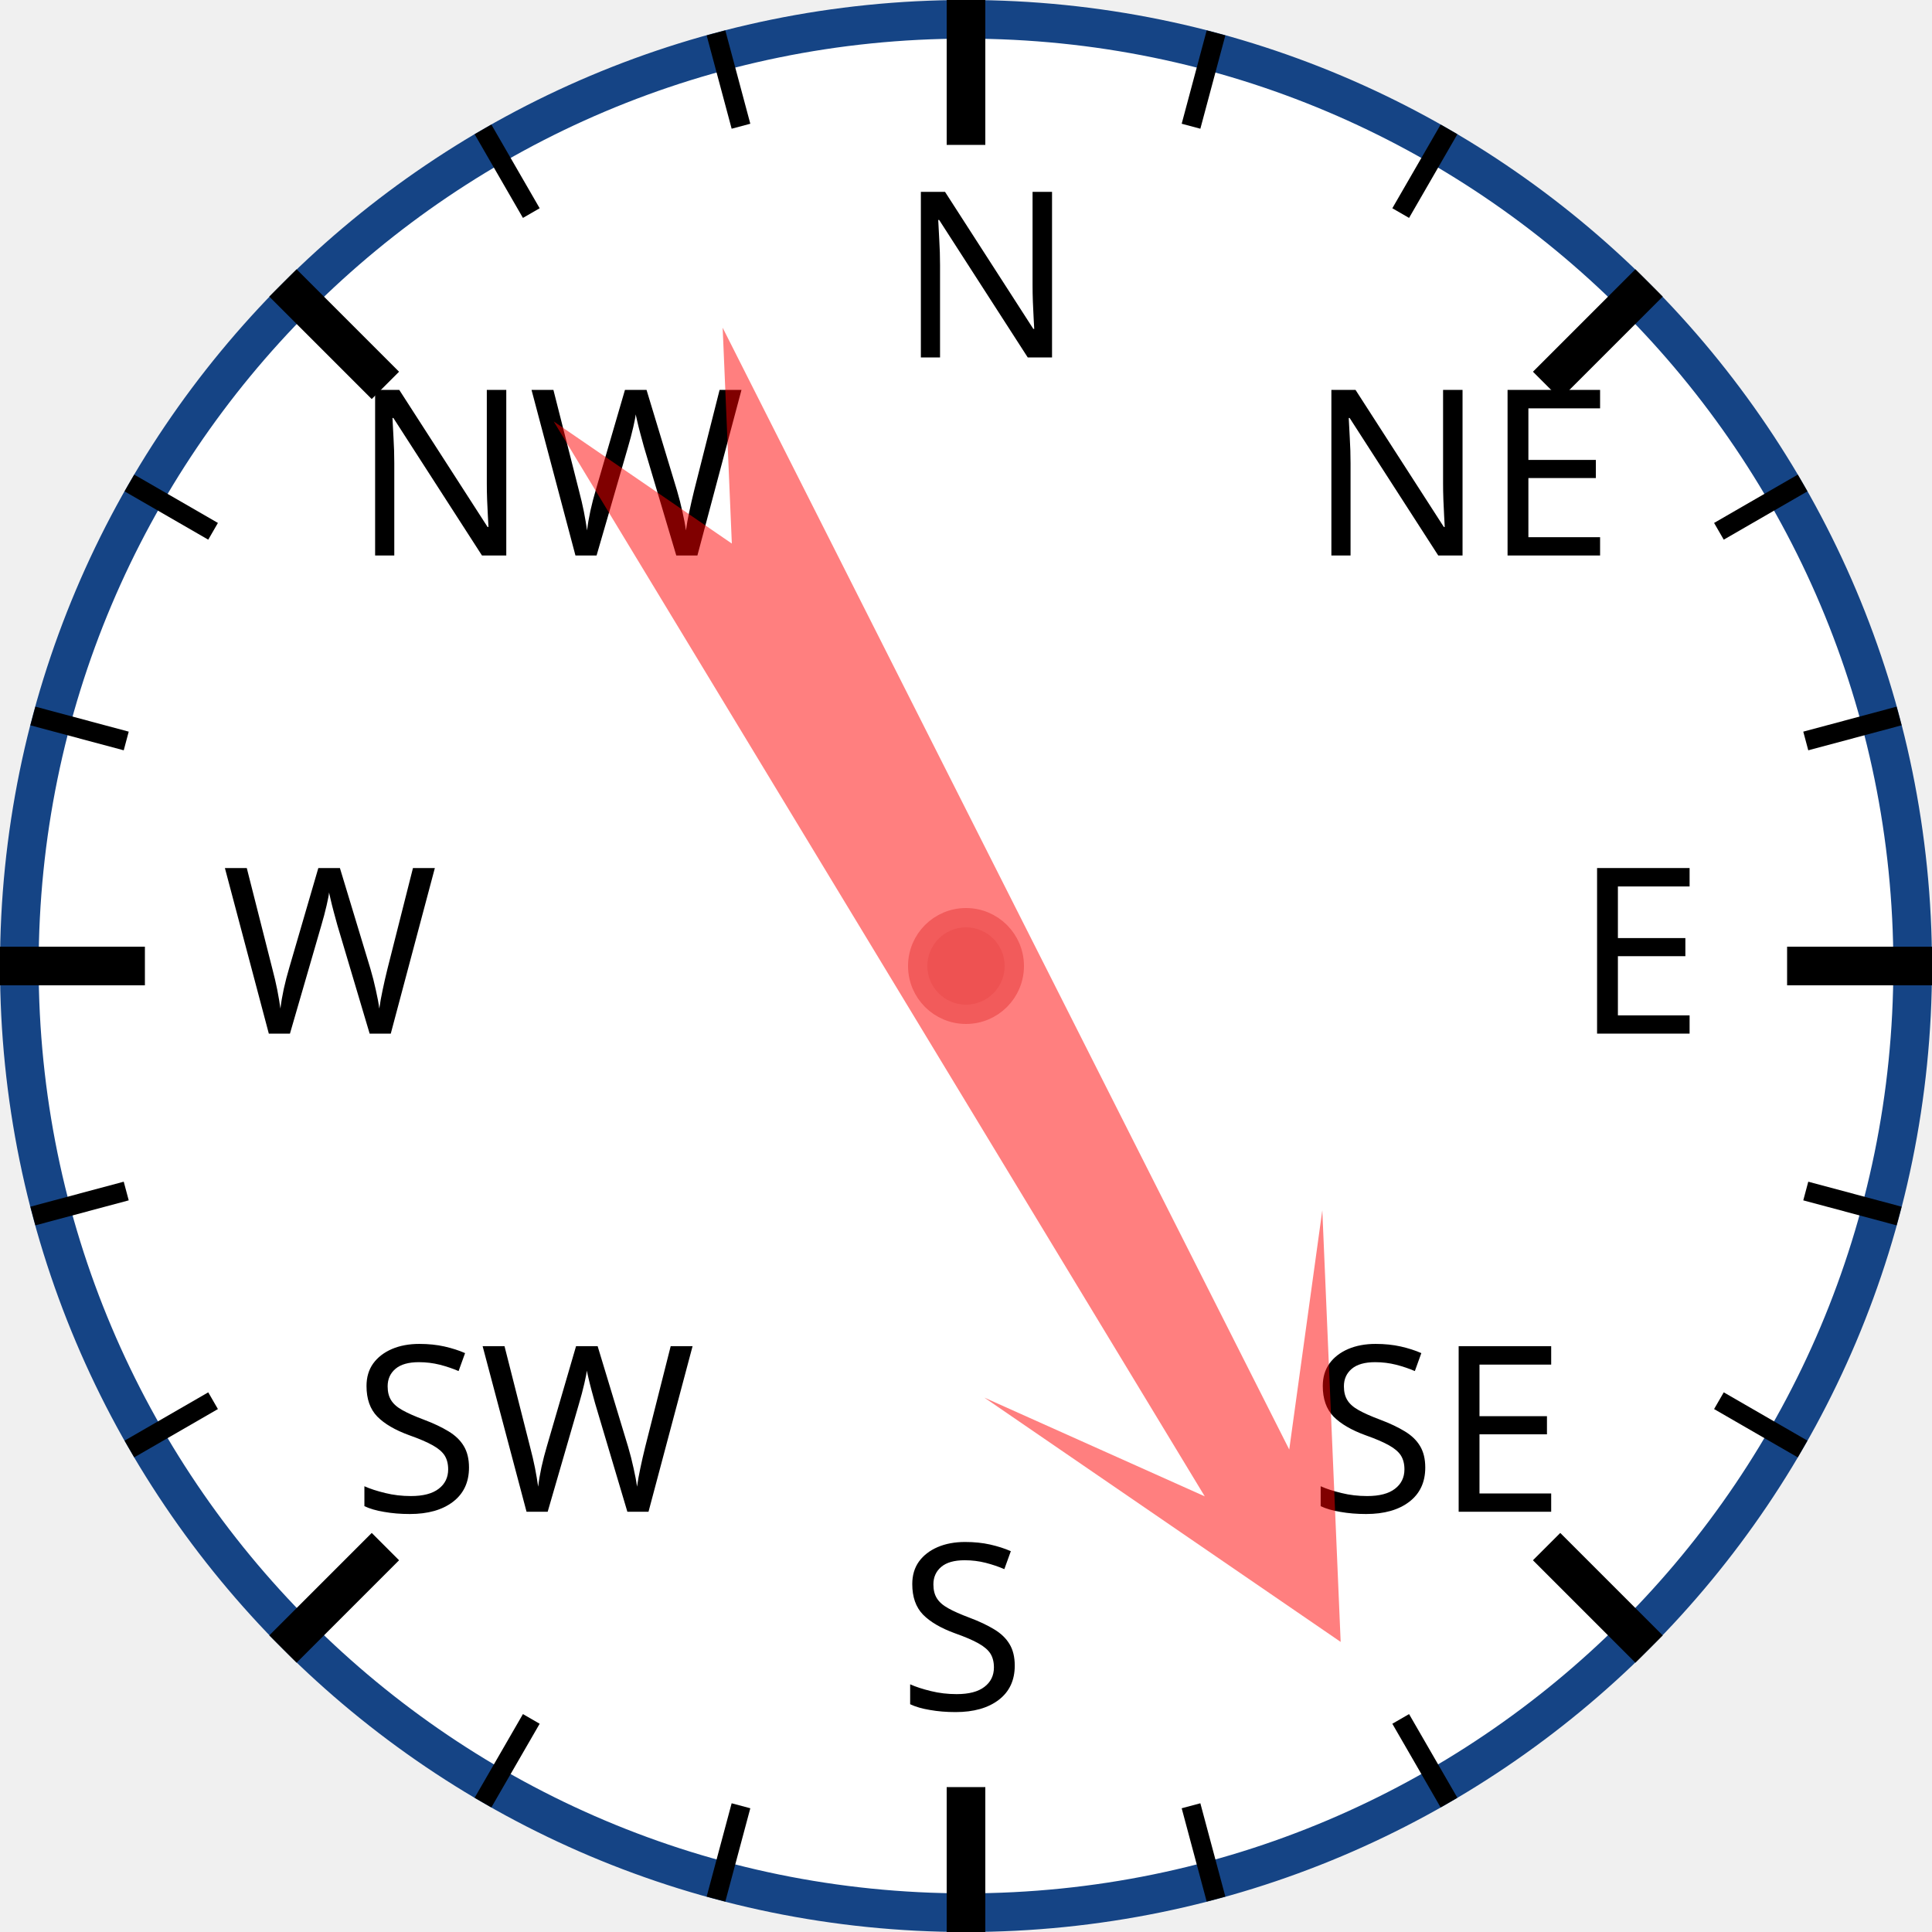
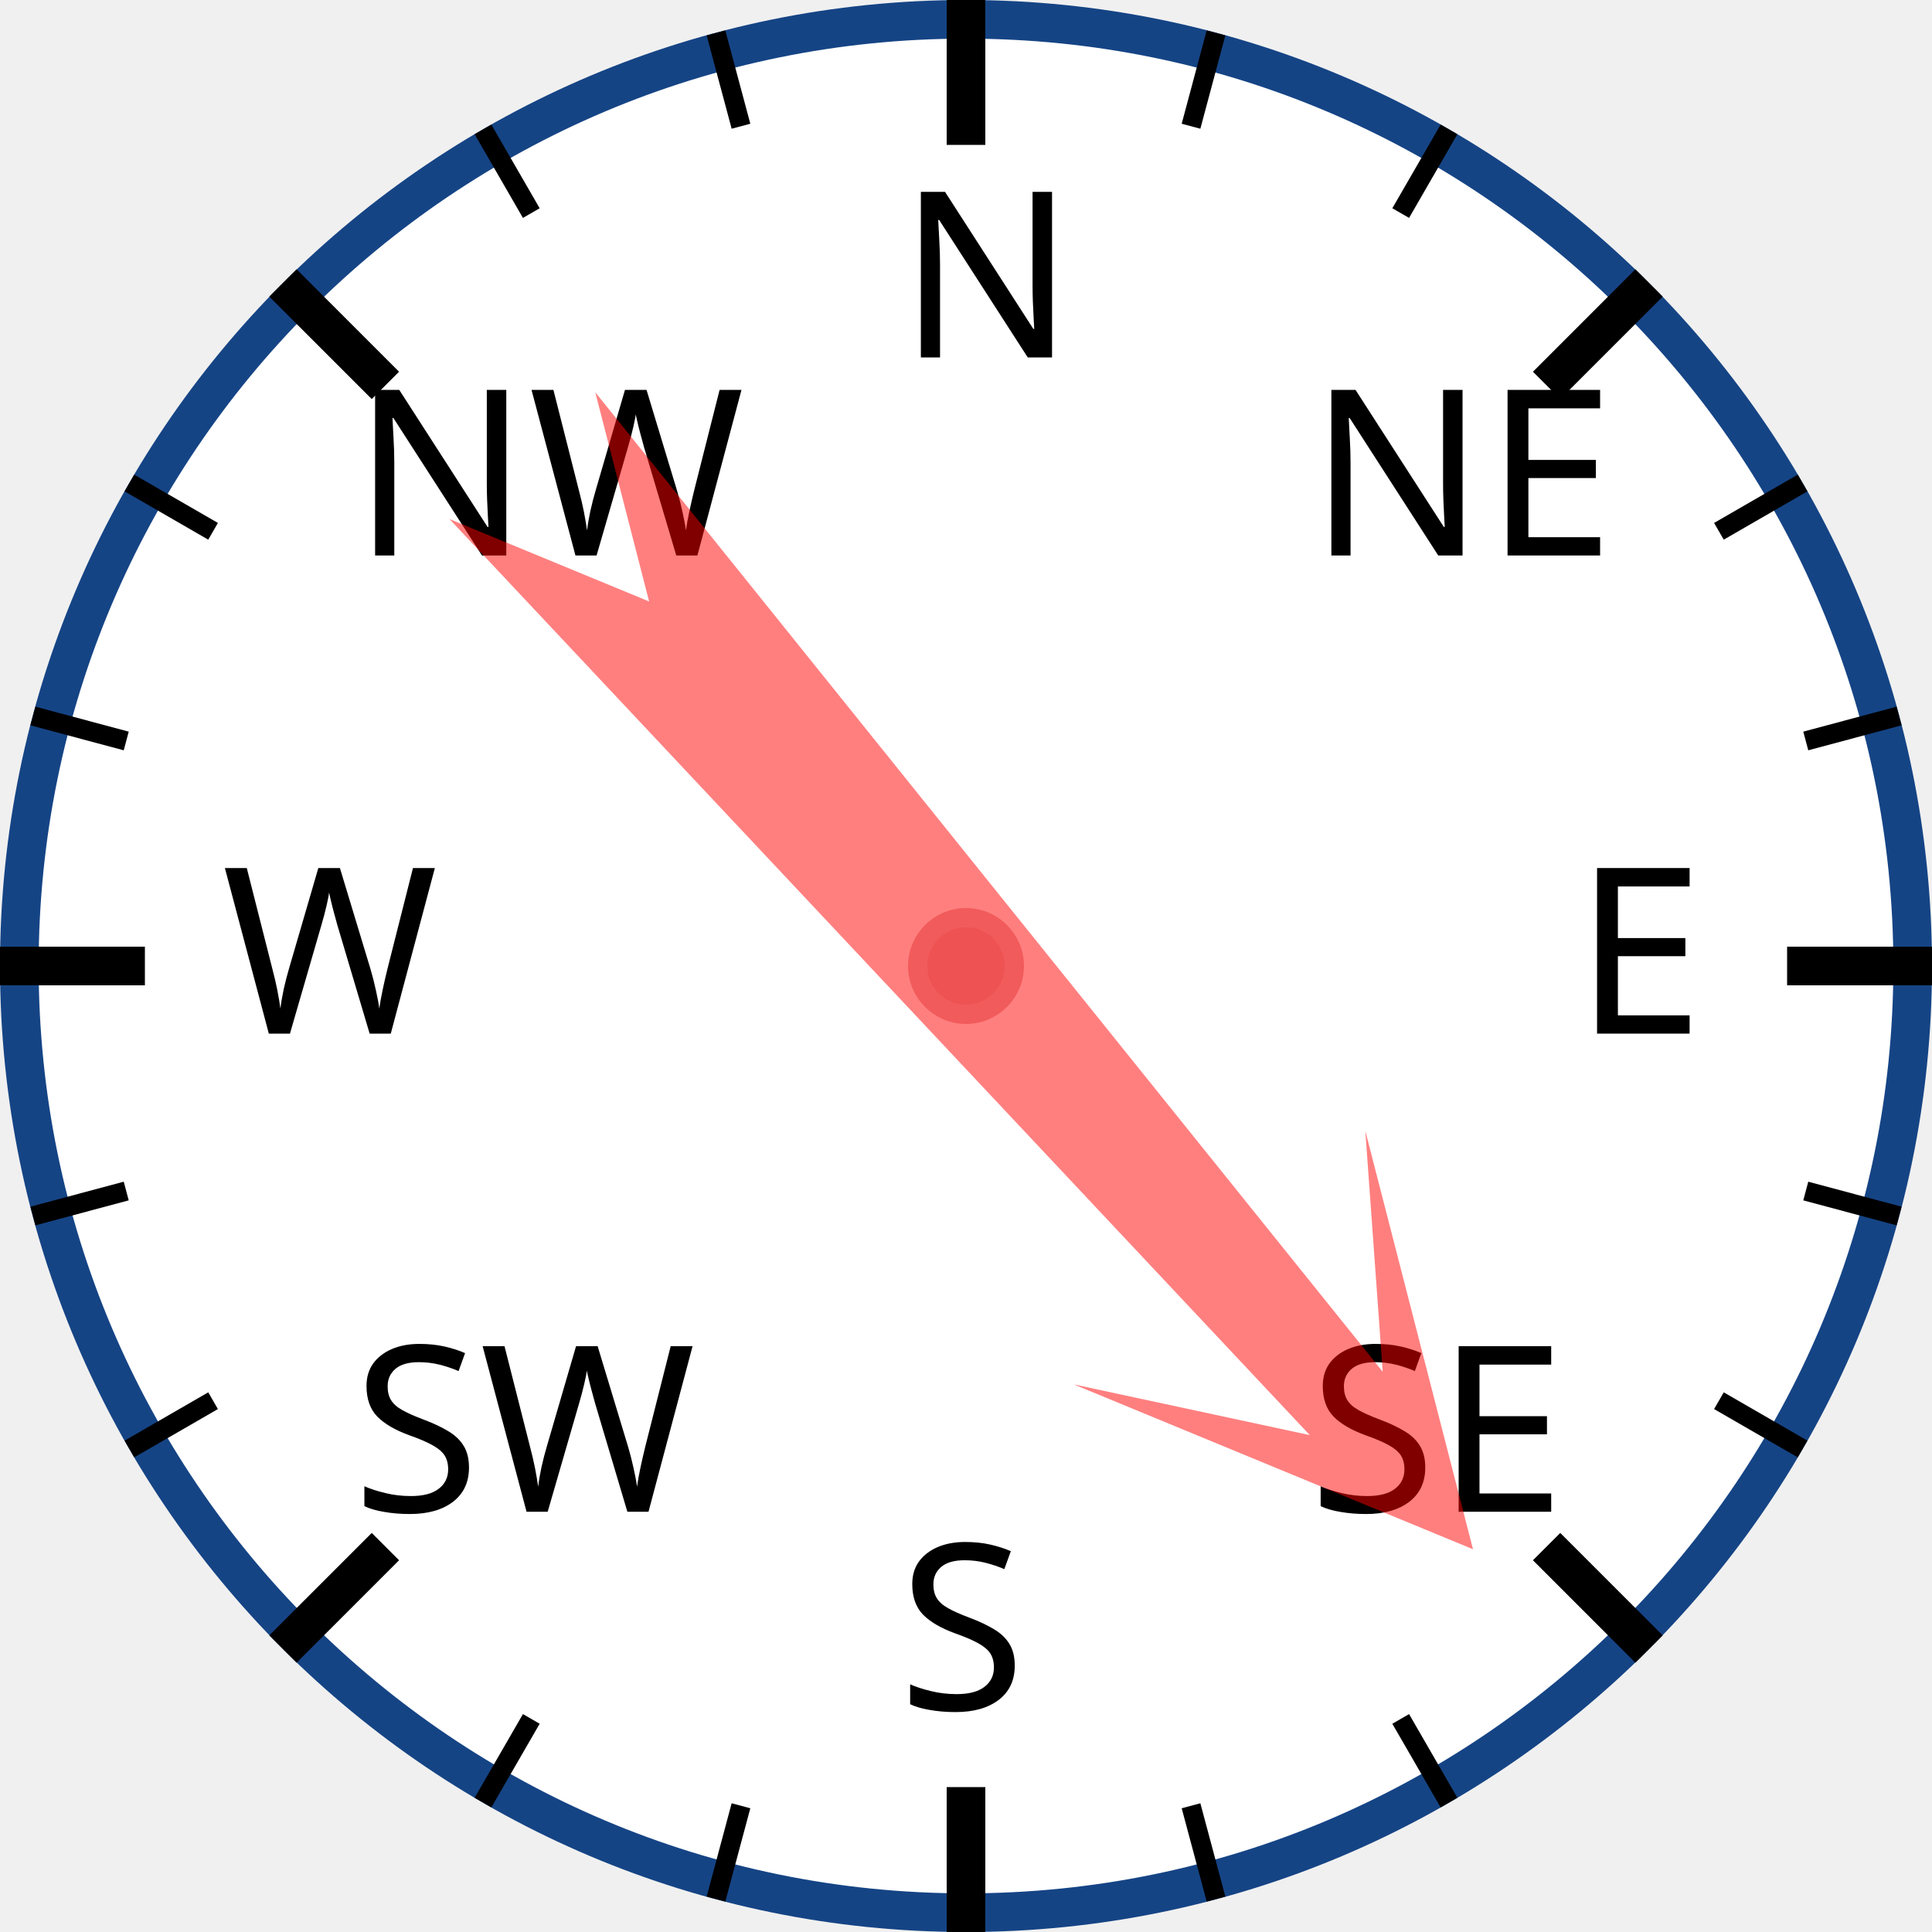
<svg xmlns="http://www.w3.org/2000/svg" width="120px" height="120px" viewBox="0 0 200 200">
  <circle cx="100" cy="100" r="98" style="fill: white; stroke: #154485; stroke-width: 4;" />
  <text x="93.0" y="37.0" style="font-family: sans-serif; font-size: 18pt;">N</text>
  <line x1="100.0" y1="0.0" x2="100.0" y2="15.0" style="stroke: black; stroke-width: 4;" />
  <line x1="74.118" y1="3.407" x2="76.706" y2="13.067" style="stroke: black; stroke-width: 2;" />
  <line x1="50" y1="13.397" x2="55" y2="22.058" style="stroke: black; stroke-width: 2;" />
  <text x="36.503" y="57.503" style="font-family: sans-serif; font-size: 18pt;">NW</text>
  <line x1="29.289" y1="29.289" x2="39.896" y2="39.896" style="stroke: black; stroke-width: 4;" />
  <line x1="13.397" y1="50" x2="22.058" y2="55" style="stroke: black; stroke-width: 2;" />
  <line x1="3.407" y1="74.118" x2="13.067" y2="76.706" style="stroke: black; stroke-width: 2;" />
  <text x="23.0" y="107.0" style="font-family: sans-serif; font-size: 18pt;">W</text>
  <line x1="0.0" y1="100.0" x2="15.0" y2="100.0" style="stroke: black; stroke-width: 4;" />
  <line x1="3.407" y1="125.882" x2="13.067" y2="123.294" style="stroke: black; stroke-width: 2;" />
  <line x1="13.397" y1="150" x2="22.058" y2="145" style="stroke: black; stroke-width: 2;" />
  <text x="36.503" y="156.497" style="font-family: sans-serif; font-size: 18pt;">SW</text>
  <line x1="29.289" y1="170.711" x2="39.896" y2="160.104" style="stroke: black; stroke-width: 4;" />
  <line x1="50" y1="186.603" x2="55" y2="177.942" style="stroke: black; stroke-width: 2;" />
  <line x1="74.118" y1="196.593" x2="76.706" y2="186.933" style="stroke: black; stroke-width: 2;" />
  <text x="93" y="177.0" style="font-family: sans-serif; font-size: 18pt;">S</text>
  <line x1="100" y1="200.0" x2="100" y2="185.0" style="stroke: black; stroke-width: 4;" />
  <line x1="125.882" y1="196.593" x2="123.294" y2="186.933" style="stroke: black; stroke-width: 2;" />
  <line x1="150.0" y1="186.603" x2="145.0" y2="177.942" style="stroke: black; stroke-width: 2;" />
  <text x="135.497" y="156.497" style="font-family: sans-serif; font-size: 18pt;">SE</text>
  <line x1="170.711" y1="170.711" x2="160.104" y2="160.104" style="stroke: black; stroke-width: 4;" />
  <line x1="186.603" y1="150" x2="177.942" y2="145" style="stroke: black; stroke-width: 2;" />
  <line x1="196.593" y1="125.882" x2="186.933" y2="123.294" style="stroke: black; stroke-width: 2;" />
  <text x="163.0" y="107" style="font-family: sans-serif; font-size: 18pt;">E</text>
  <line x1="200.0" y1="100" x2="185.0" y2="100" style="stroke: black; stroke-width: 4;" />
  <line x1="196.593" y1="74.118" x2="186.933" y2="76.706" style="stroke: black; stroke-width: 2;" />
  <line x1="186.603" y1="50" x2="177.942" y2="55" style="stroke: black; stroke-width: 2;" />
  <text x="135.497" y="57.503" style="font-family: sans-serif; font-size: 18pt;">NE</text>
  <line x1="170.711" y1="29.289" x2="160.104" y2="39.896" style="stroke: black; stroke-width: 4;" />
  <line x1="150" y1="13.397" x2="145" y2="22.058" style="stroke: black; stroke-width: 2;" />
  <line x1="125.882" y1="3.407" x2="123.294" y2="13.067" style="stroke: black; stroke-width: 2;" />
-   <polygon points="100 20 120 60 105 40 110 170 100 150 90 170 95 40 80 60" style="fill: red; fill-opacity: 0.5;" transform="rotate(151,100,100)" />
+   <polygon points="100 20 120 60 105 40 110 170 100 150 90 170 95 40 80 60" style="fill: red; fill-opacity: 0.5;" transform="rotate(139,100,100)" />
  <circle cx="100" cy="100" r="5" style="fill: #EE5252; stroke: #F25B5B; stroke-width: 2;" />
</svg>
